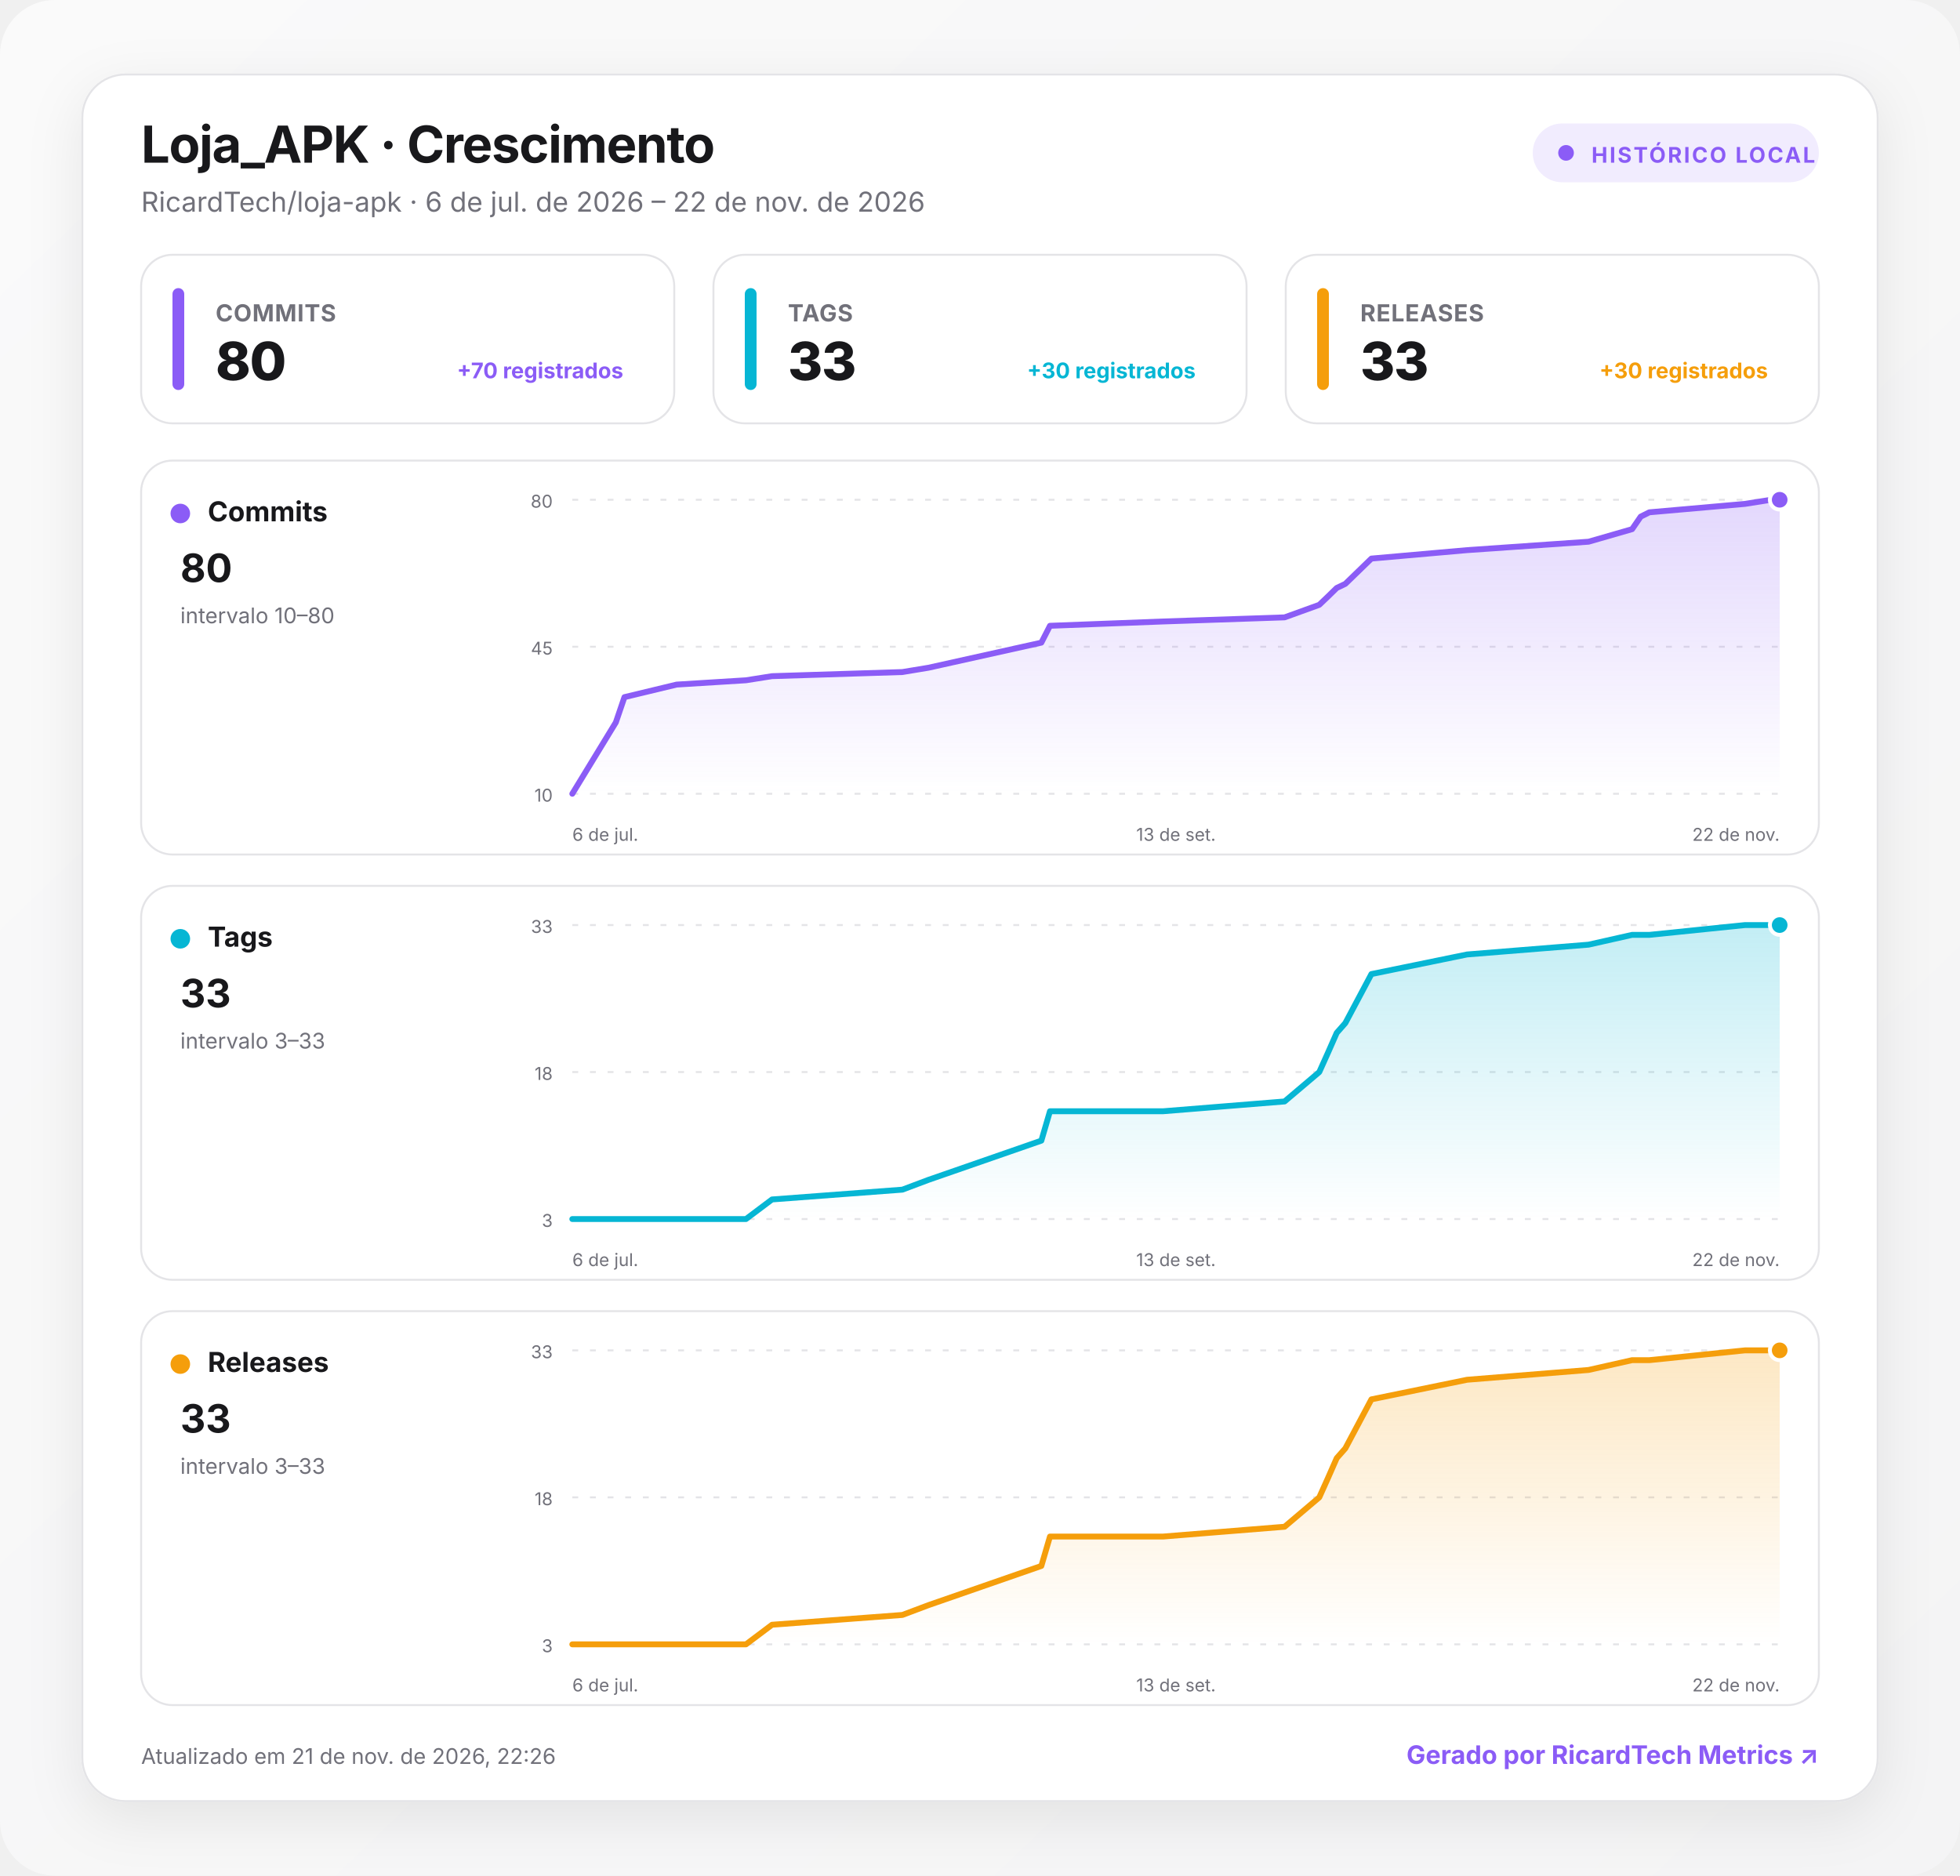
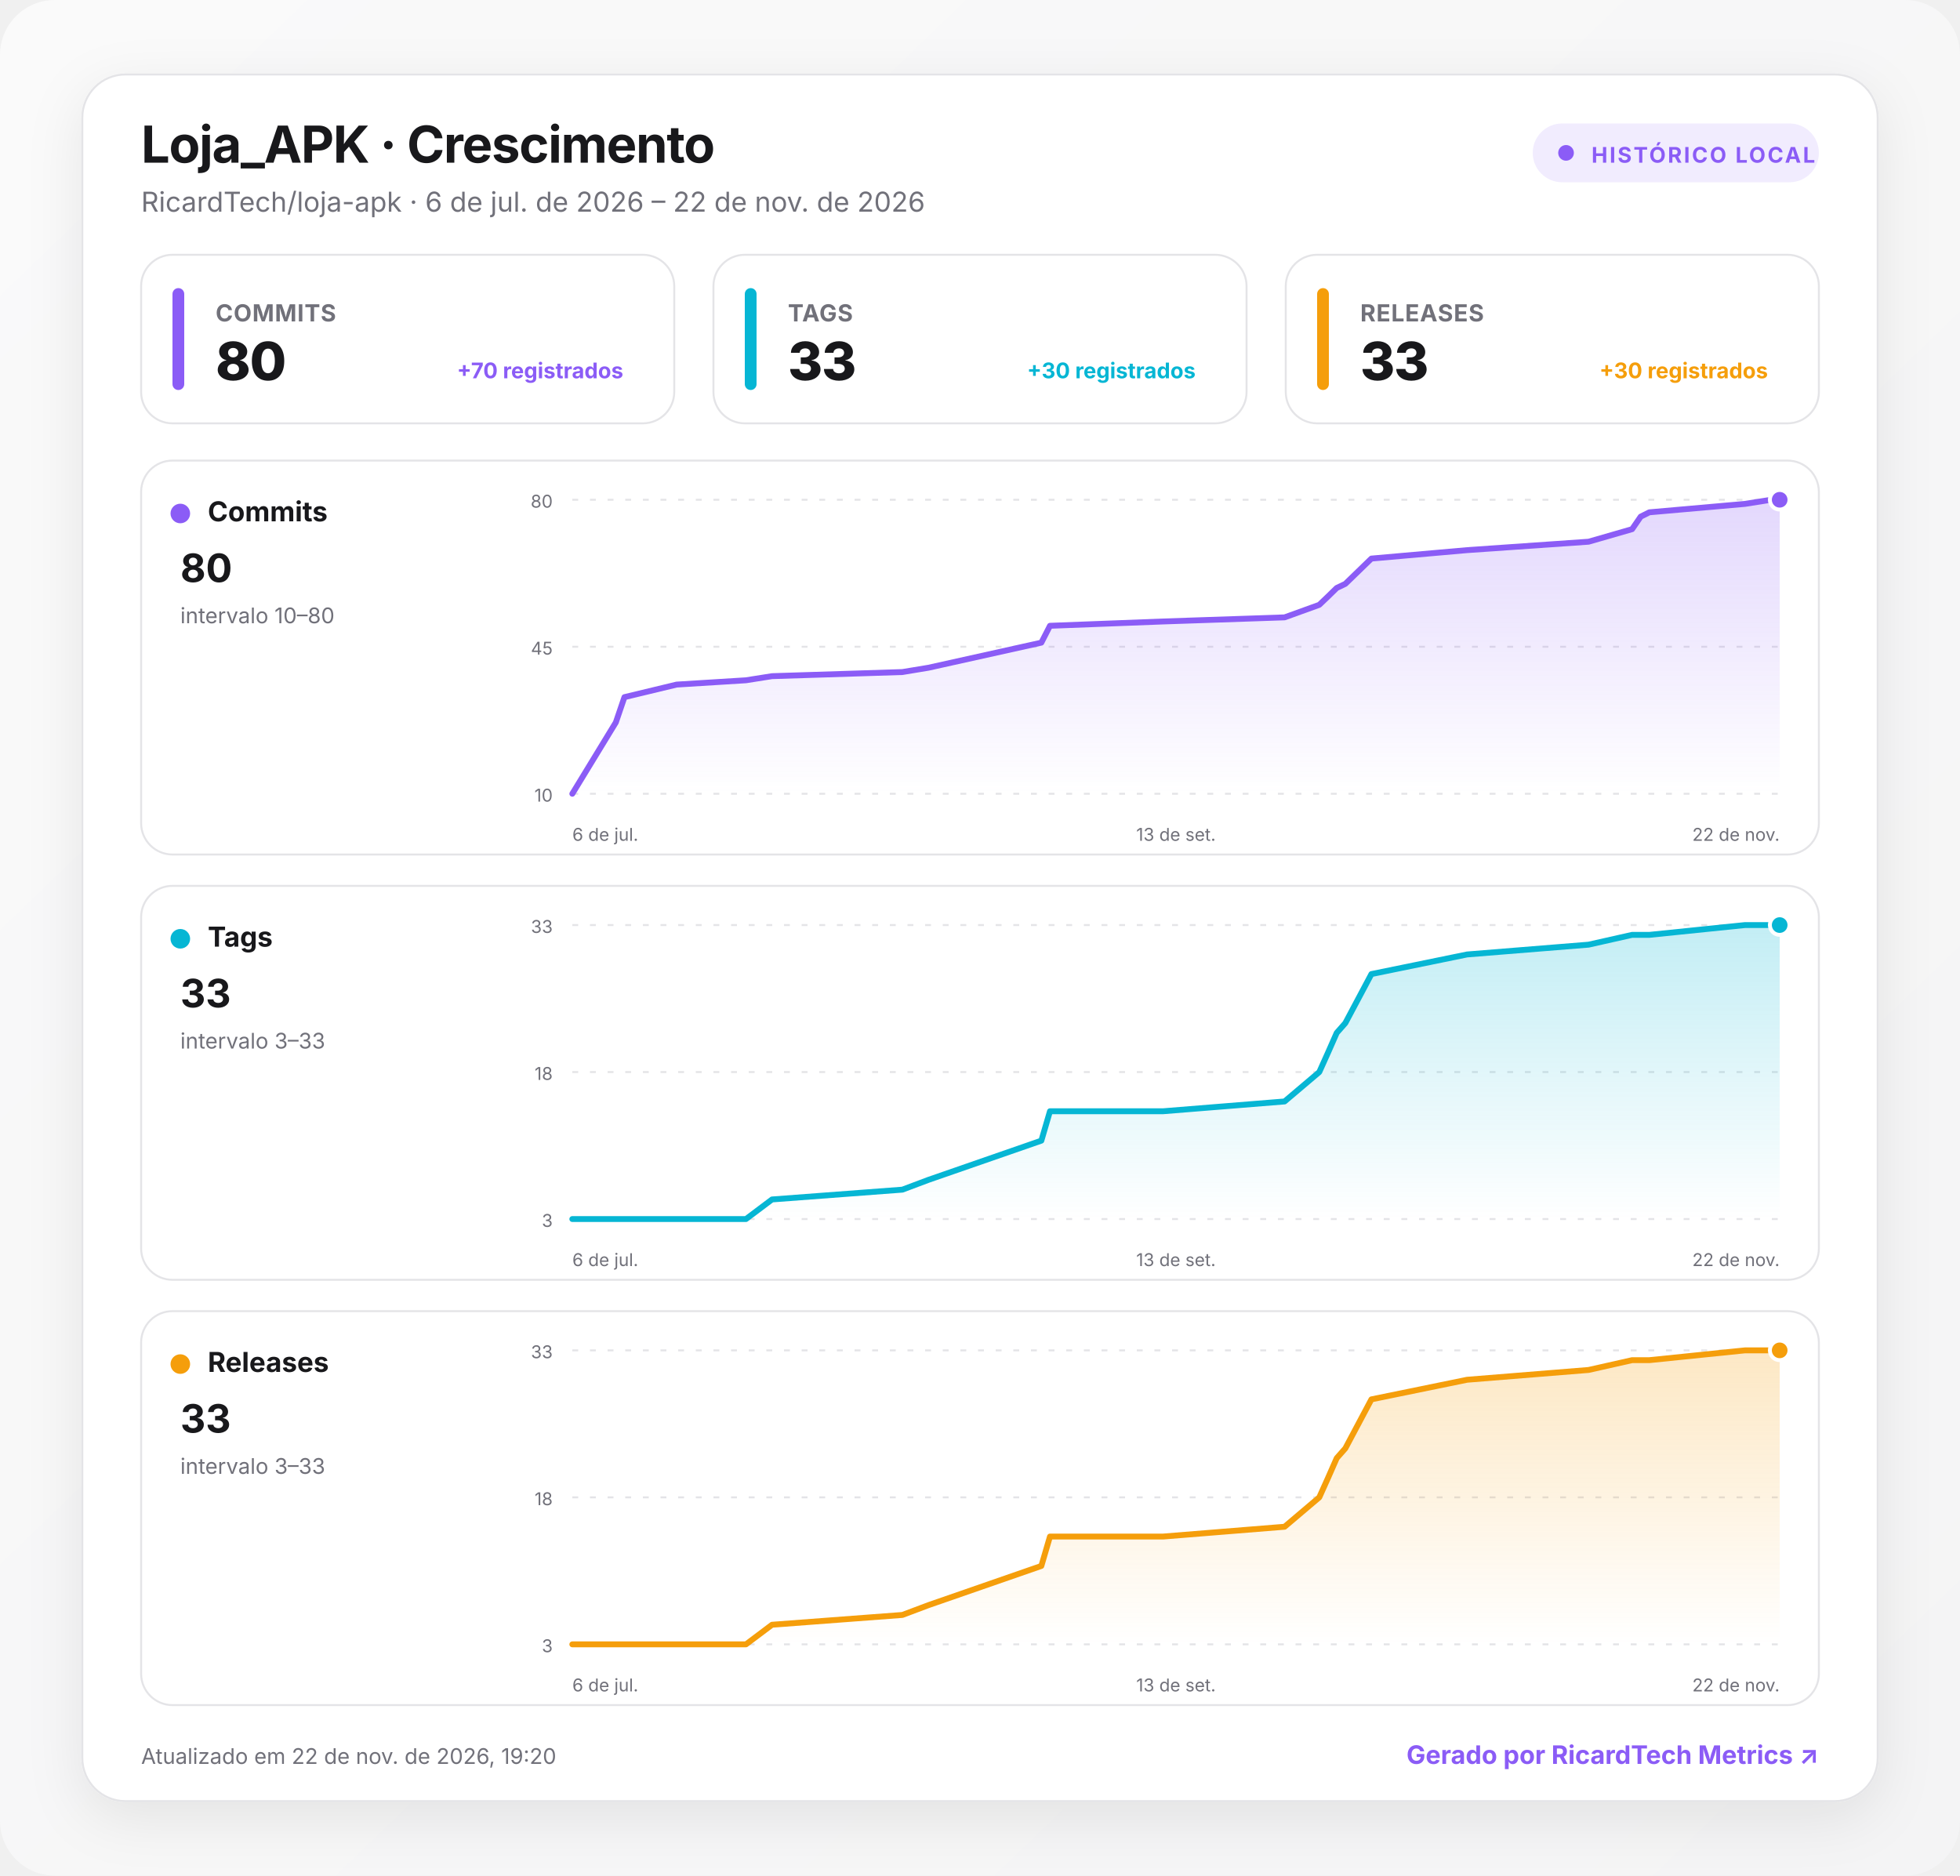
<svg xmlns="http://www.w3.org/2000/svg" width="1000" height="957" viewBox="0 0 1000 957" role="img" aria-labelledby="title desc">
  <defs>
    <linearGradient id="background" x1="0" y1="0" x2="1" y2="1">
      <stop offset="0" stop-color="#fafafa" />
      <stop offset="1" stop-color="#f4f4f5" />
    </linearGradient>
    <linearGradient id="fill-commits" x1="0" y1="0" x2="0" y2="1">
      <stop offset="0" stop-color="#8b5cf6" stop-opacity=".24" />
      <stop offset="1" stop-color="#8b5cf6" stop-opacity="0" />
    </linearGradient>
    <linearGradient id="fill-tags" x1="0" y1="0" x2="0" y2="1">
      <stop offset="0" stop-color="#06b6d4" stop-opacity=".24" />
      <stop offset="1" stop-color="#06b6d4" stop-opacity="0" />
    </linearGradient>
    <linearGradient id="fill-releases" x1="0" y1="0" x2="0" y2="1">
      <stop offset="0" stop-color="#f59e0b" stop-opacity=".24" />
      <stop offset="1" stop-color="#f59e0b" stop-opacity="0" />
    </linearGradient>
    <filter id="shadow" x="-10%" y="-10%" width="120%" height="130%">
      <feDropShadow dx="0" dy="8" stdDeviation="14" flood-color="#18181b" flood-opacity=".08" />
    </filter>
    <style>
      :root { color-scheme: light dark; }
      .bg { fill: url(#background); }
      .surface { fill: #ffffff; stroke: #e4e4e7; }
      .panel { fill: #ffffff; stroke: #e4e4e7; }
      .primary { fill: #18181b; }
      .secondary { fill: #71717a; }
      .grid { stroke: #e4e4e7; }
      text { font-family: Inter, ui-sans-serif, system-ui, -apple-system, BlinkMacSystemFont, "Segoe UI", Roboto, sans-serif; }
      @media (prefers-color-scheme: dark) {
        .bg { fill: #09090b; }
        .surface, .panel { fill: #111113; stroke: #27272a; }
        .primary { fill: #fafafa; }
        .secondary { fill: #a1a1aa; }
        .grid { stroke: #27272a; }
      }
    </style>
  </defs>
  <rect class="bg" width="1000" height="957" rx="28" />
  <g transform="translate(42 38)">
    <rect x="0" y="0" width="916" height="881" rx="22" class="surface" filter="url(#shadow)" />
    <text x="30" y="45" class="primary" font-size="26" font-weight="750" letter-spacing="-.5">Loja_APK · Crescimento</text>
    <text x="30" y="70" class="secondary" font-size="14">RicardTech/loja-apk · 6 de jul. de 2026 – 22 de nov. de 2026</text>
    <g transform="translate(740 25)">
      <rect width="146" height="30" rx="15" fill="#8b5cf6" fill-opacity=".12" />
      <circle cx="17" cy="15" r="4" fill="#8b5cf6" />
      <text x="30" y="20" fill="#8b5cf6" font-size="11" font-weight="700" letter-spacing="1">HISTÓRICO LOCAL</text>
    </g>
    <g transform="translate(30 92)">
      <rect width="272" height="86" rx="16" class="panel" />
      <rect x="16" y="17" width="6" height="52" rx="3" fill="#8b5cf6" />
      <text x="38" y="34" class="secondary" font-size="12" font-weight="650" letter-spacing=".3">COMMITS</text>
      <text x="38" y="64" class="primary" font-size="27" font-weight="760" letter-spacing="-.5">80</text>
      <text x="246" y="63" text-anchor="end" fill="#8b5cf6" font-size="11" font-weight="650">+70 registrados</text>
    </g>
    <g transform="translate(322 92)">
      <rect width="272" height="86" rx="16" class="panel" />
      <rect x="16" y="17" width="6" height="52" rx="3" fill="#06b6d4" />
      <text x="38" y="34" class="secondary" font-size="12" font-weight="650" letter-spacing=".3">TAGS</text>
      <text x="38" y="64" class="primary" font-size="27" font-weight="760" letter-spacing="-.5">33</text>
      <text x="246" y="63" text-anchor="end" fill="#06b6d4" font-size="11" font-weight="650">+30 registrados</text>
    </g>
    <g transform="translate(614 92)">
      <rect width="272" height="86" rx="16" class="panel" />
      <rect x="16" y="17" width="6" height="52" rx="3" fill="#f59e0b" />
      <text x="38" y="34" class="secondary" font-size="12" font-weight="650" letter-spacing=".3">RELEASES</text>
      <text x="38" y="64" class="primary" font-size="27" font-weight="760" letter-spacing="-.5">33</text>
      <text x="246" y="63" text-anchor="end" fill="#f59e0b" font-size="11" font-weight="650">+30 registrados</text>
    </g>
    <g transform="translate(30 197)">
      <rect width="856" height="201" rx="16" class="panel" />
      <circle cx="20" cy="27" r="5" fill="#8b5cf6" />
      <text x="34" y="31" class="primary" font-size="14" font-weight="700">Commits</text>
      <text x="20" y="62" class="primary" font-size="20" font-weight="750">80</text>
      <text x="20" y="83" class="secondary" font-size="11">intervalo 10–80</text>
      <line x1="220" x2="836" y1="20" y2="20" class="grid" stroke-width="1" stroke-dasharray="3 6" />
      <text x="210" y="24" text-anchor="end" class="secondary" font-size="9">80</text>
      <line x1="220" x2="836" y1="95" y2="95" class="grid" stroke-width="1" stroke-dasharray="3 6" />
      <text x="210" y="99" text-anchor="end" class="secondary" font-size="9">45</text>
      <line x1="220" x2="836" y1="170" y2="170" class="grid" stroke-width="1" stroke-dasharray="3 6" />
      <text x="210" y="174" text-anchor="end" class="secondary" font-size="9">10</text>
      <path d="M220 170 L242.2 133.6 L246.6 120.7 L273.2 114.3 L308.6 112.1 L321.9 110 L388.4 107.9 L401.7 105.7 L459.3 92.9 L463.7 84.3 L521.4 82.1 L583.4 80 L601.1 73.6 L605.6 69.3 L610 65 L614.4 62.9 L627.7 50 L676.5 45.7 L738.5 41.4 L760.7 35 L765.1 28.6 L769.5 26.4 L818.3 22.1 L831.6 20 L836 20 L836 170 L220 170 Z" fill="url(#fill-commits)" />
      <path d="M220 170 L242.2 133.6 L246.6 120.7 L273.2 114.3 L308.6 112.1 L321.9 110 L388.4 107.9 L401.7 105.7 L459.3 92.9 L463.7 84.3 L521.4 82.1 L583.4 80 L601.1 73.6 L605.6 69.3 L610 65 L614.4 62.9 L627.7 50 L676.5 45.7 L738.5 41.4 L760.7 35 L765.1 28.6 L769.5 26.4 L818.3 22.1 L831.6 20 L836 20" fill="none" stroke="#8b5cf6" stroke-width="3" stroke-linecap="round" stroke-linejoin="round" />
      <circle cx="836" cy="20" r="5" fill="#8b5cf6" stroke="#fff" stroke-width="2" />
      <text x="220" y="194" text-anchor="start" class="secondary" font-size="9">6 de jul.</text>
      <text x="528" y="194" text-anchor="middle" class="secondary" font-size="9">13 de set.</text>
      <text x="836" y="194" text-anchor="end" class="secondary" font-size="9">22 de nov.</text>
    </g>
    <g transform="translate(30 414)">
      <rect width="856" height="201" rx="16" class="panel" />
      <circle cx="20" cy="27" r="5" fill="#06b6d4" />
      <text x="34" y="31" class="primary" font-size="14" font-weight="700">Tags</text>
      <text x="20" y="62" class="primary" font-size="20" font-weight="750">33</text>
      <text x="20" y="83" class="secondary" font-size="11">intervalo 3–33</text>
      <line x1="220" x2="836" y1="20" y2="20" class="grid" stroke-width="1" stroke-dasharray="3 6" />
      <text x="210" y="24" text-anchor="end" class="secondary" font-size="9">33</text>
      <line x1="220" x2="836" y1="95" y2="95" class="grid" stroke-width="1" stroke-dasharray="3 6" />
      <text x="210" y="99" text-anchor="end" class="secondary" font-size="9">18</text>
      <line x1="220" x2="836" y1="170" y2="170" class="grid" stroke-width="1" stroke-dasharray="3 6" />
      <text x="210" y="174" text-anchor="end" class="secondary" font-size="9">3</text>
      <path d="M220 170 L242.2 170 L246.6 170 L273.2 170 L308.6 170 L321.9 160 L388.4 155 L401.7 150 L459.3 130 L463.7 115 L521.4 115 L583.4 110 L601.1 95 L605.6 85 L610 75 L614.4 70 L627.7 45 L676.5 35 L738.5 30 L760.7 25 L765.1 25 L769.5 25 L818.3 20 L831.6 20 L836 20 L836 170 L220 170 Z" fill="url(#fill-tags)" />
      <path d="M220 170 L242.2 170 L246.6 170 L273.2 170 L308.6 170 L321.9 160 L388.4 155 L401.7 150 L459.3 130 L463.7 115 L521.4 115 L583.4 110 L601.1 95 L605.6 85 L610 75 L614.4 70 L627.7 45 L676.5 35 L738.5 30 L760.7 25 L765.1 25 L769.5 25 L818.3 20 L831.6 20 L836 20" fill="none" stroke="#06b6d4" stroke-width="3" stroke-linecap="round" stroke-linejoin="round" />
      <circle cx="836" cy="20" r="5" fill="#06b6d4" stroke="#fff" stroke-width="2" />
      <text x="220" y="194" text-anchor="start" class="secondary" font-size="9">6 de jul.</text>
      <text x="528" y="194" text-anchor="middle" class="secondary" font-size="9">13 de set.</text>
      <text x="836" y="194" text-anchor="end" class="secondary" font-size="9">22 de nov.</text>
    </g>
    <g transform="translate(30 631)">
      <rect width="856" height="201" rx="16" class="panel" />
      <circle cx="20" cy="27" r="5" fill="#f59e0b" />
      <text x="34" y="31" class="primary" font-size="14" font-weight="700">Releases</text>
      <text x="20" y="62" class="primary" font-size="20" font-weight="750">33</text>
      <text x="20" y="83" class="secondary" font-size="11">intervalo 3–33</text>
      <line x1="220" x2="836" y1="20" y2="20" class="grid" stroke-width="1" stroke-dasharray="3 6" />
      <text x="210" y="24" text-anchor="end" class="secondary" font-size="9">33</text>
      <line x1="220" x2="836" y1="95" y2="95" class="grid" stroke-width="1" stroke-dasharray="3 6" />
      <text x="210" y="99" text-anchor="end" class="secondary" font-size="9">18</text>
      <line x1="220" x2="836" y1="170" y2="170" class="grid" stroke-width="1" stroke-dasharray="3 6" />
      <text x="210" y="174" text-anchor="end" class="secondary" font-size="9">3</text>
      <path d="M220 170 L242.2 170 L246.6 170 L273.2 170 L308.6 170 L321.9 160 L388.4 155 L401.7 150 L459.3 130 L463.7 115 L521.4 115 L583.4 110 L601.1 95 L605.6 85 L610 75 L614.4 70 L627.7 45 L676.5 35 L738.5 30 L760.7 25 L765.1 25 L769.5 25 L818.3 20 L831.6 20 L836 20 L836 170 L220 170 Z" fill="url(#fill-releases)" />
      <path d="M220 170 L242.2 170 L246.6 170 L273.2 170 L308.6 170 L321.9 160 L388.4 155 L401.7 150 L459.3 130 L463.7 115 L521.4 115 L583.4 110 L601.1 95 L605.6 85 L610 75 L614.4 70 L627.7 45 L676.5 35 L738.5 30 L760.7 25 L765.1 25 L769.5 25 L818.3 20 L831.6 20 L836 20" fill="none" stroke="#f59e0b" stroke-width="3" stroke-linecap="round" stroke-linejoin="round" />
      <circle cx="836" cy="20" r="5" fill="#f59e0b" stroke="#fff" stroke-width="2" />
      <text x="220" y="194" text-anchor="start" class="secondary" font-size="9">6 de jul.</text>
      <text x="528" y="194" text-anchor="middle" class="secondary" font-size="9">13 de set.</text>
      <text x="836" y="194" text-anchor="end" class="secondary" font-size="9">22 de nov.</text>
    </g>
-     <text x="30" y="862" class="secondary" font-size="11">Atualizado em 21 de nov. de 2026, 22:26</text>
+     <text x="30" y="862" class="secondary" font-size="11">Atualizado em 22 de nov. de 2026, 19:20</text>
    <a href="https://git.ricardtech.top/RicardTech/ricardtech-metrics" target="_blank" aria-label="Abrir projeto RicardTech Metrics">
      <text x="886" y="862" fill="#8b5cf6" text-anchor="end" font-size="13" font-weight="700">Gerado por RicardTech Metrics ↗</text>
    </a>
  </g>
</svg>
